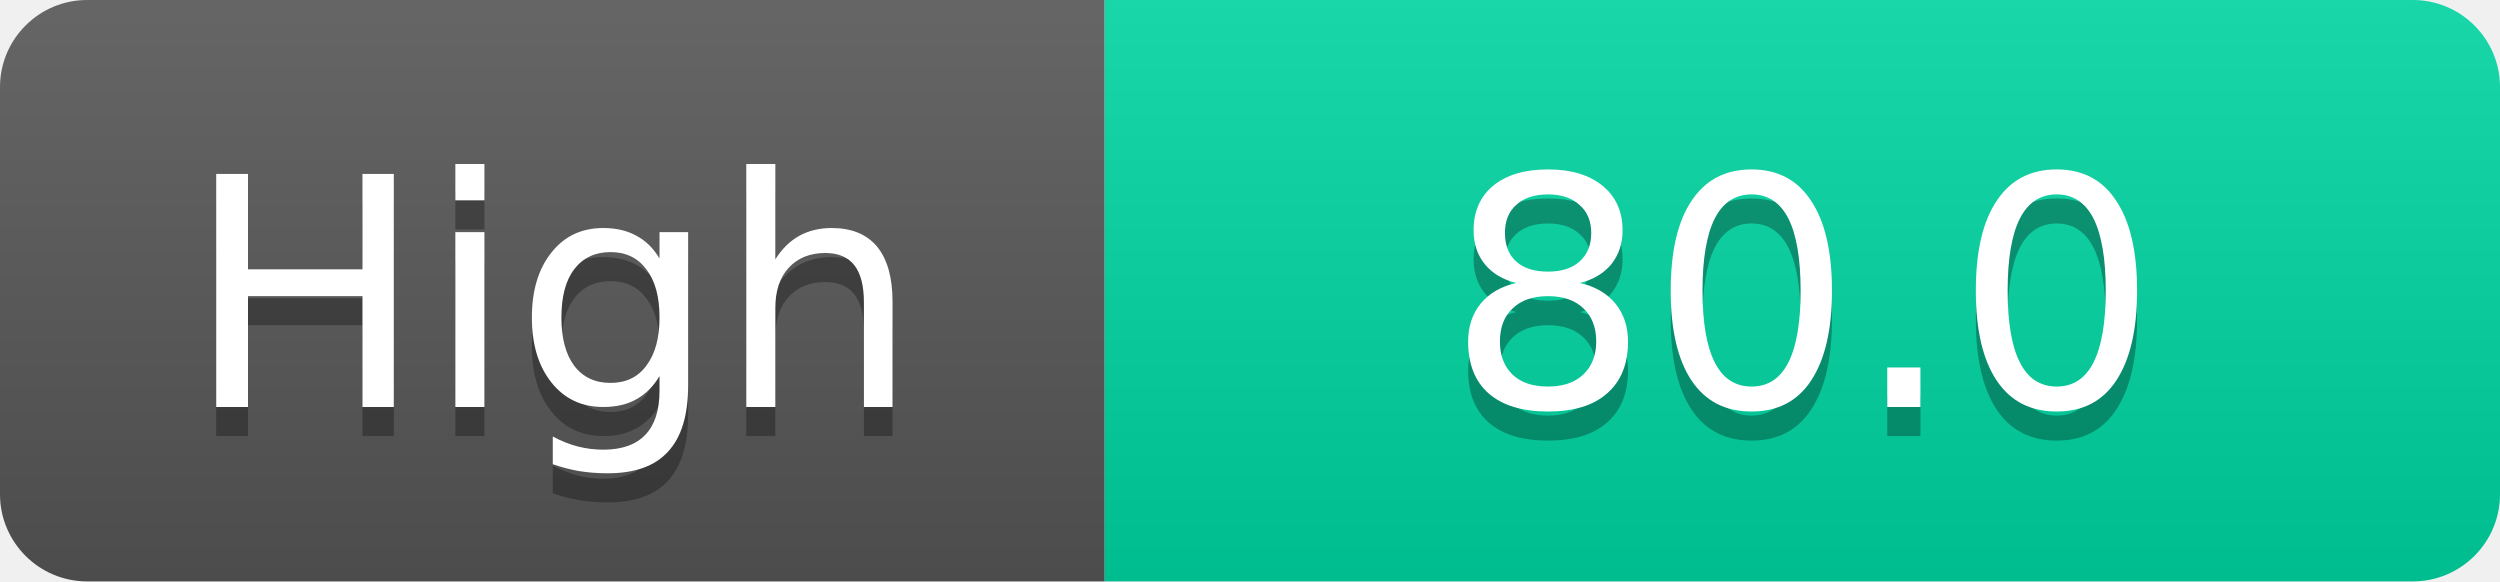
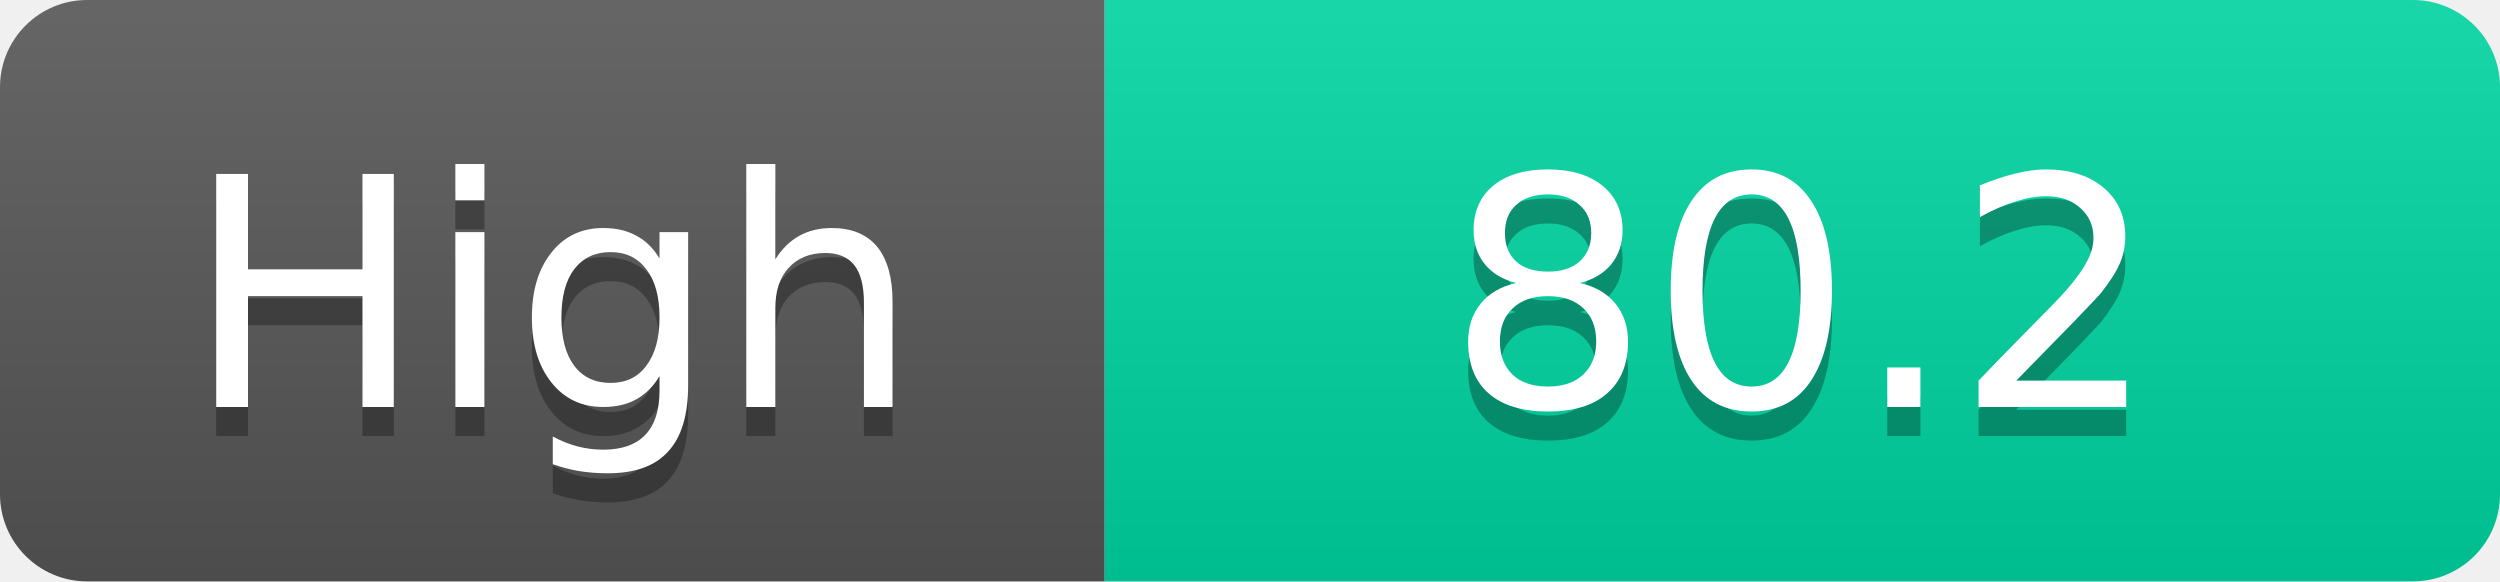
<svg xmlns="http://www.w3.org/2000/svg" width="86" height="20">
  <linearGradient id="s" x2="0" y2="100%">
    <stop offset="0" stop-color="#fff" stop-opacity=".1" />
    <stop offset="1" stop-opacity=".1" />
  </linearGradient>
  <clipPath id="r">
    <rect width="86" height="20" rx="3" fill="#fff" />
  </clipPath>
  <g clip-path="url(#r)">
    <rect width="38" height="20" fill="#555" />
    <rect x="38" width="48" height="20" fill="#00d2a0" />
    <rect width="86" height="20" fill="url(#s)" />
  </g>
  <g fill="#fff" text-anchor="middle" font-family="Verdana,Geneva,DejaVu Sans,sans-serif" text-rendering="geometricPrecision" font-size="11">
    <text x="19.0" y="15" fill="#010101" fill-opacity=".3">High</text>
    <text x="19.0" y="14">High</text>
-     <text x="62.0" y="15" fill="#010101" fill-opacity=".3">80.0</text>
-     <text x="62.0" y="14">80.0</text>
+     <text x="62.0" y="15" fill="#010101" fill-opacity=".3">80.2</text>
+     <text x="62.0" y="14">80.2</text>
  </g>
</svg>
